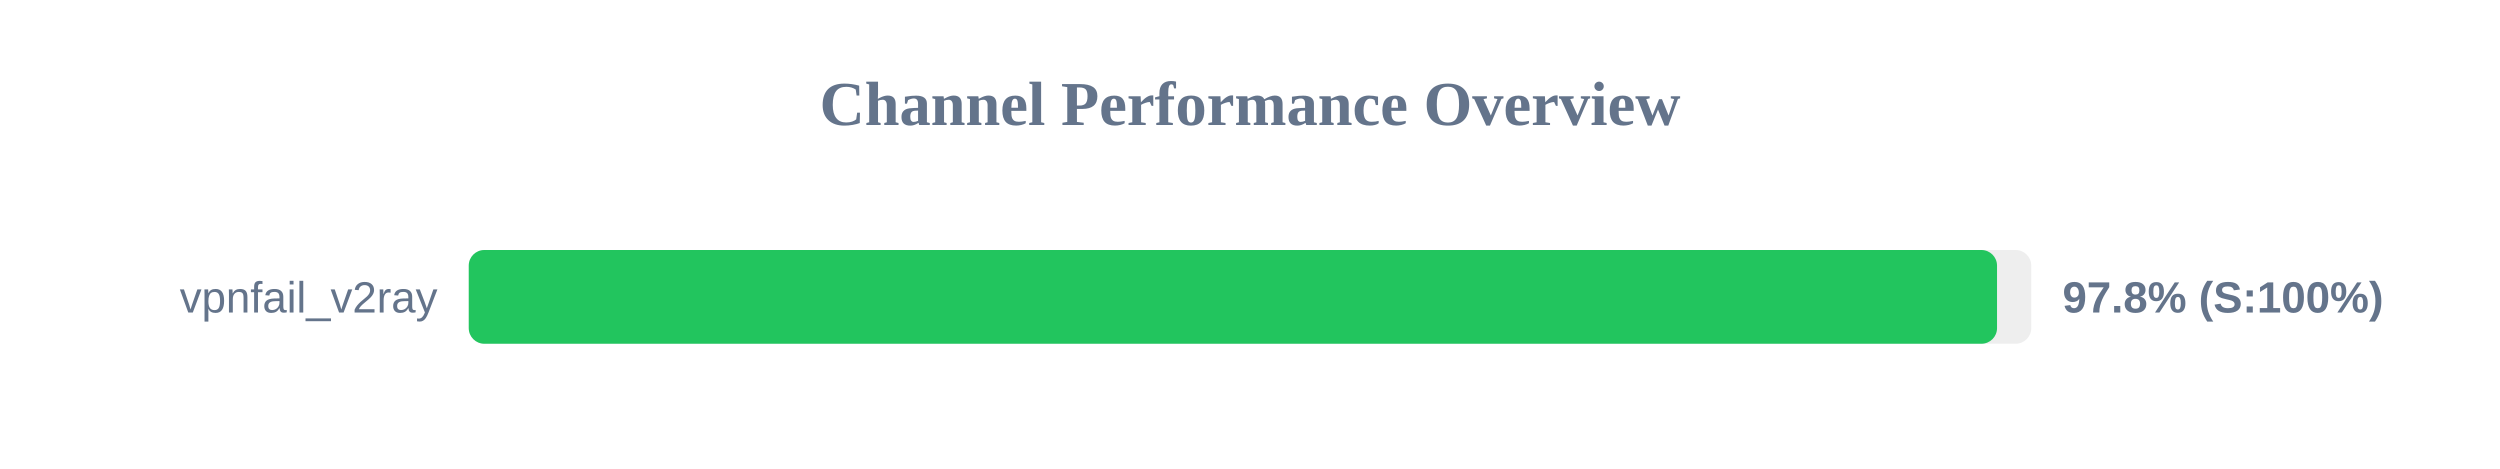
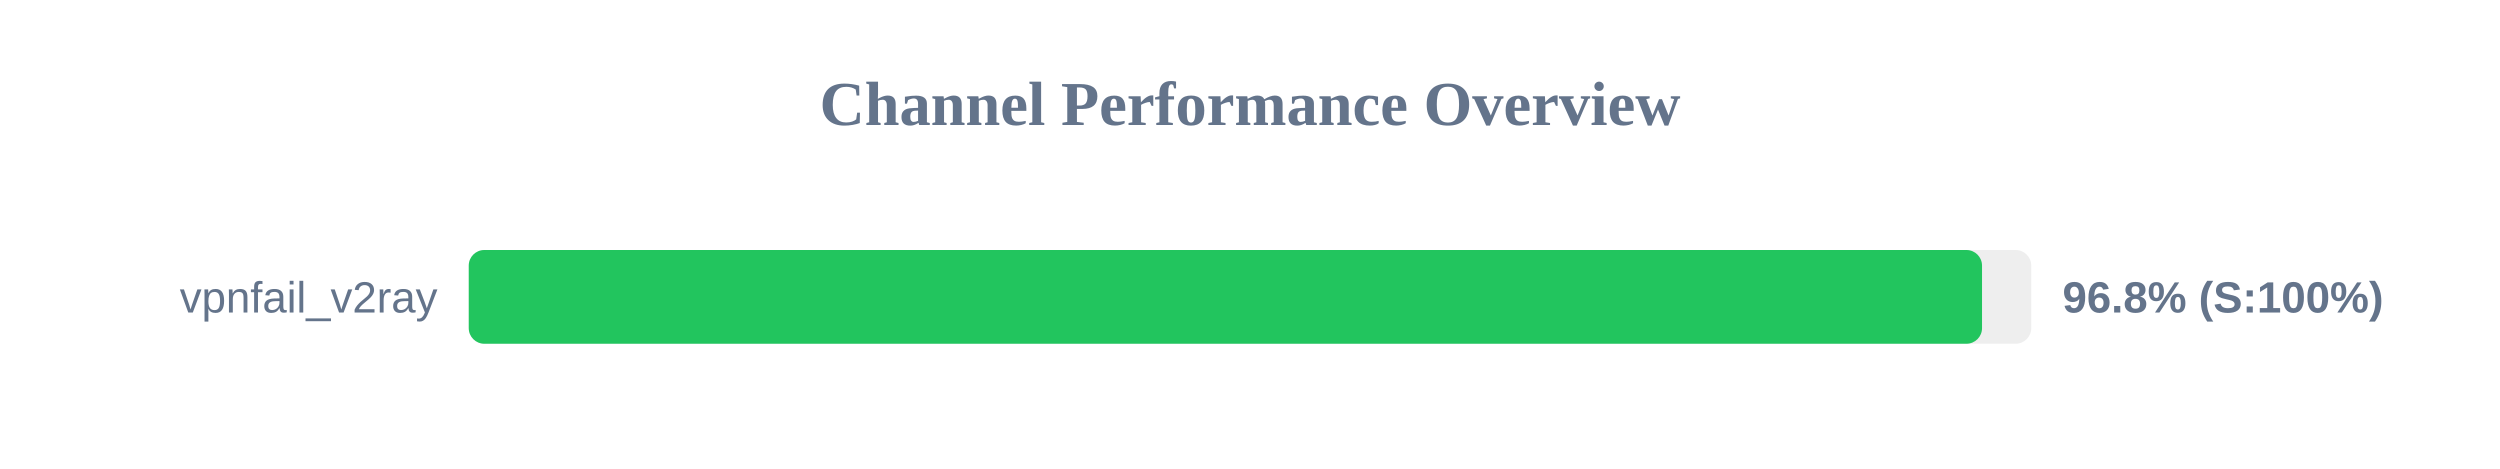
<svg xmlns="http://www.w3.org/2000/svg" width="800" height="150" version="1.1">
  <style>
        .row { font: 14px Arial; fill: #64748b; }
        .score { font: bold 14px Arial; fill: #64748b; }
    </style>
  <text x="400" y="40" text-anchor="middle" font-size="20px" font-weight="bold" fill="#64748b">Channel Performance Overview</text>
  <rect x="150" y="80" width="500" height="30" fill="#eee" rx="5" />
-   <rect x="150" y="80" width="489.05" height="30" fill="#22c55e" rx="5" />
+   <rect x="150" y="80" width="484.25" height="30" fill="#22c55e" rx="5" />
  <text x="140" y="100" text-anchor="end" class="row">vpnfail_v2ray</text>
-   <text x="660" y="100" text-anchor="start" class="score">97.8% (S:100%)</text>
+   <text x="660" y="100" text-anchor="start" class="score">96.8% (S:100%)</text>
</svg>
